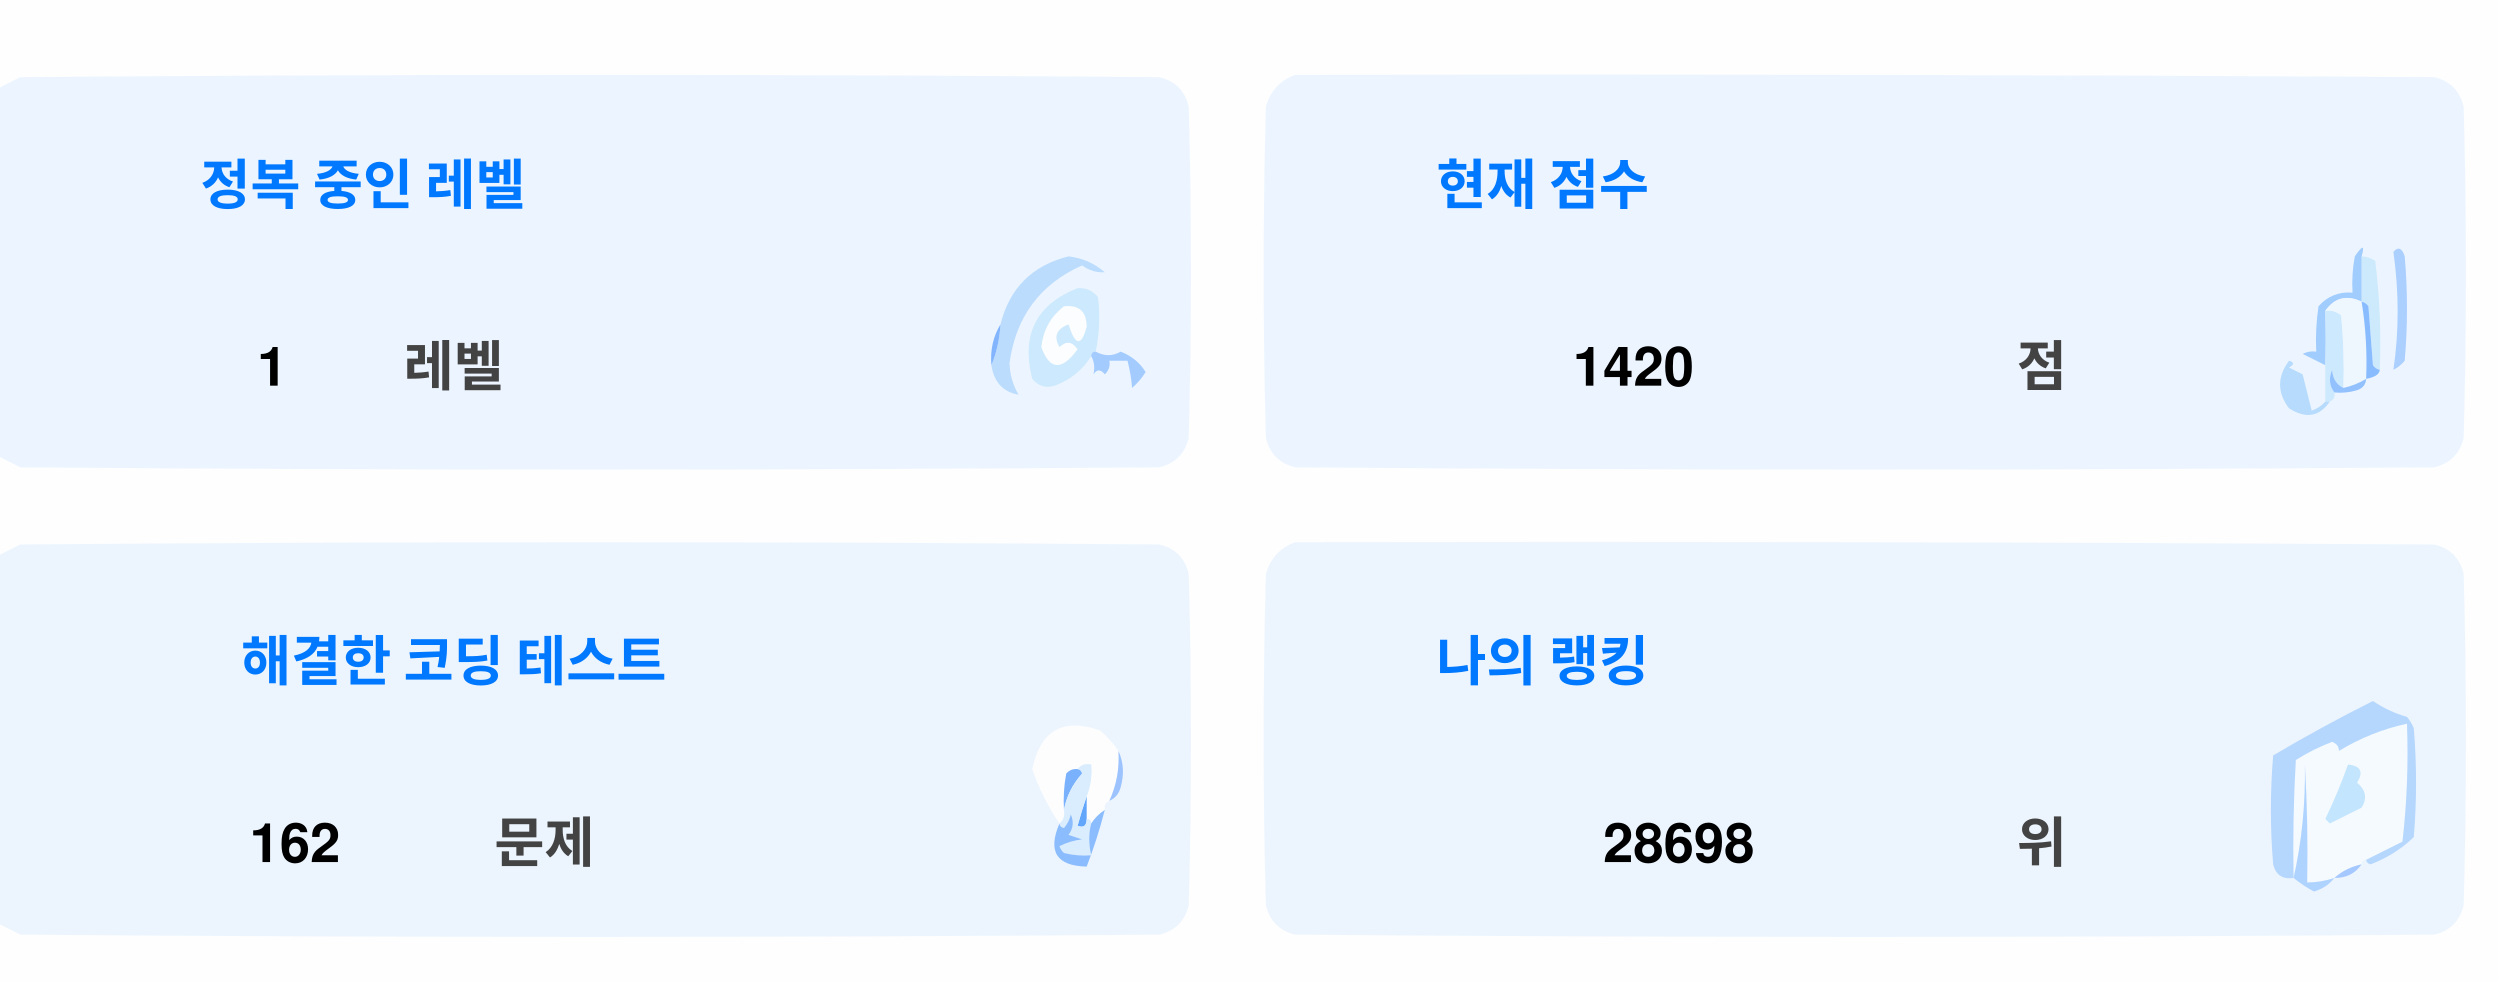
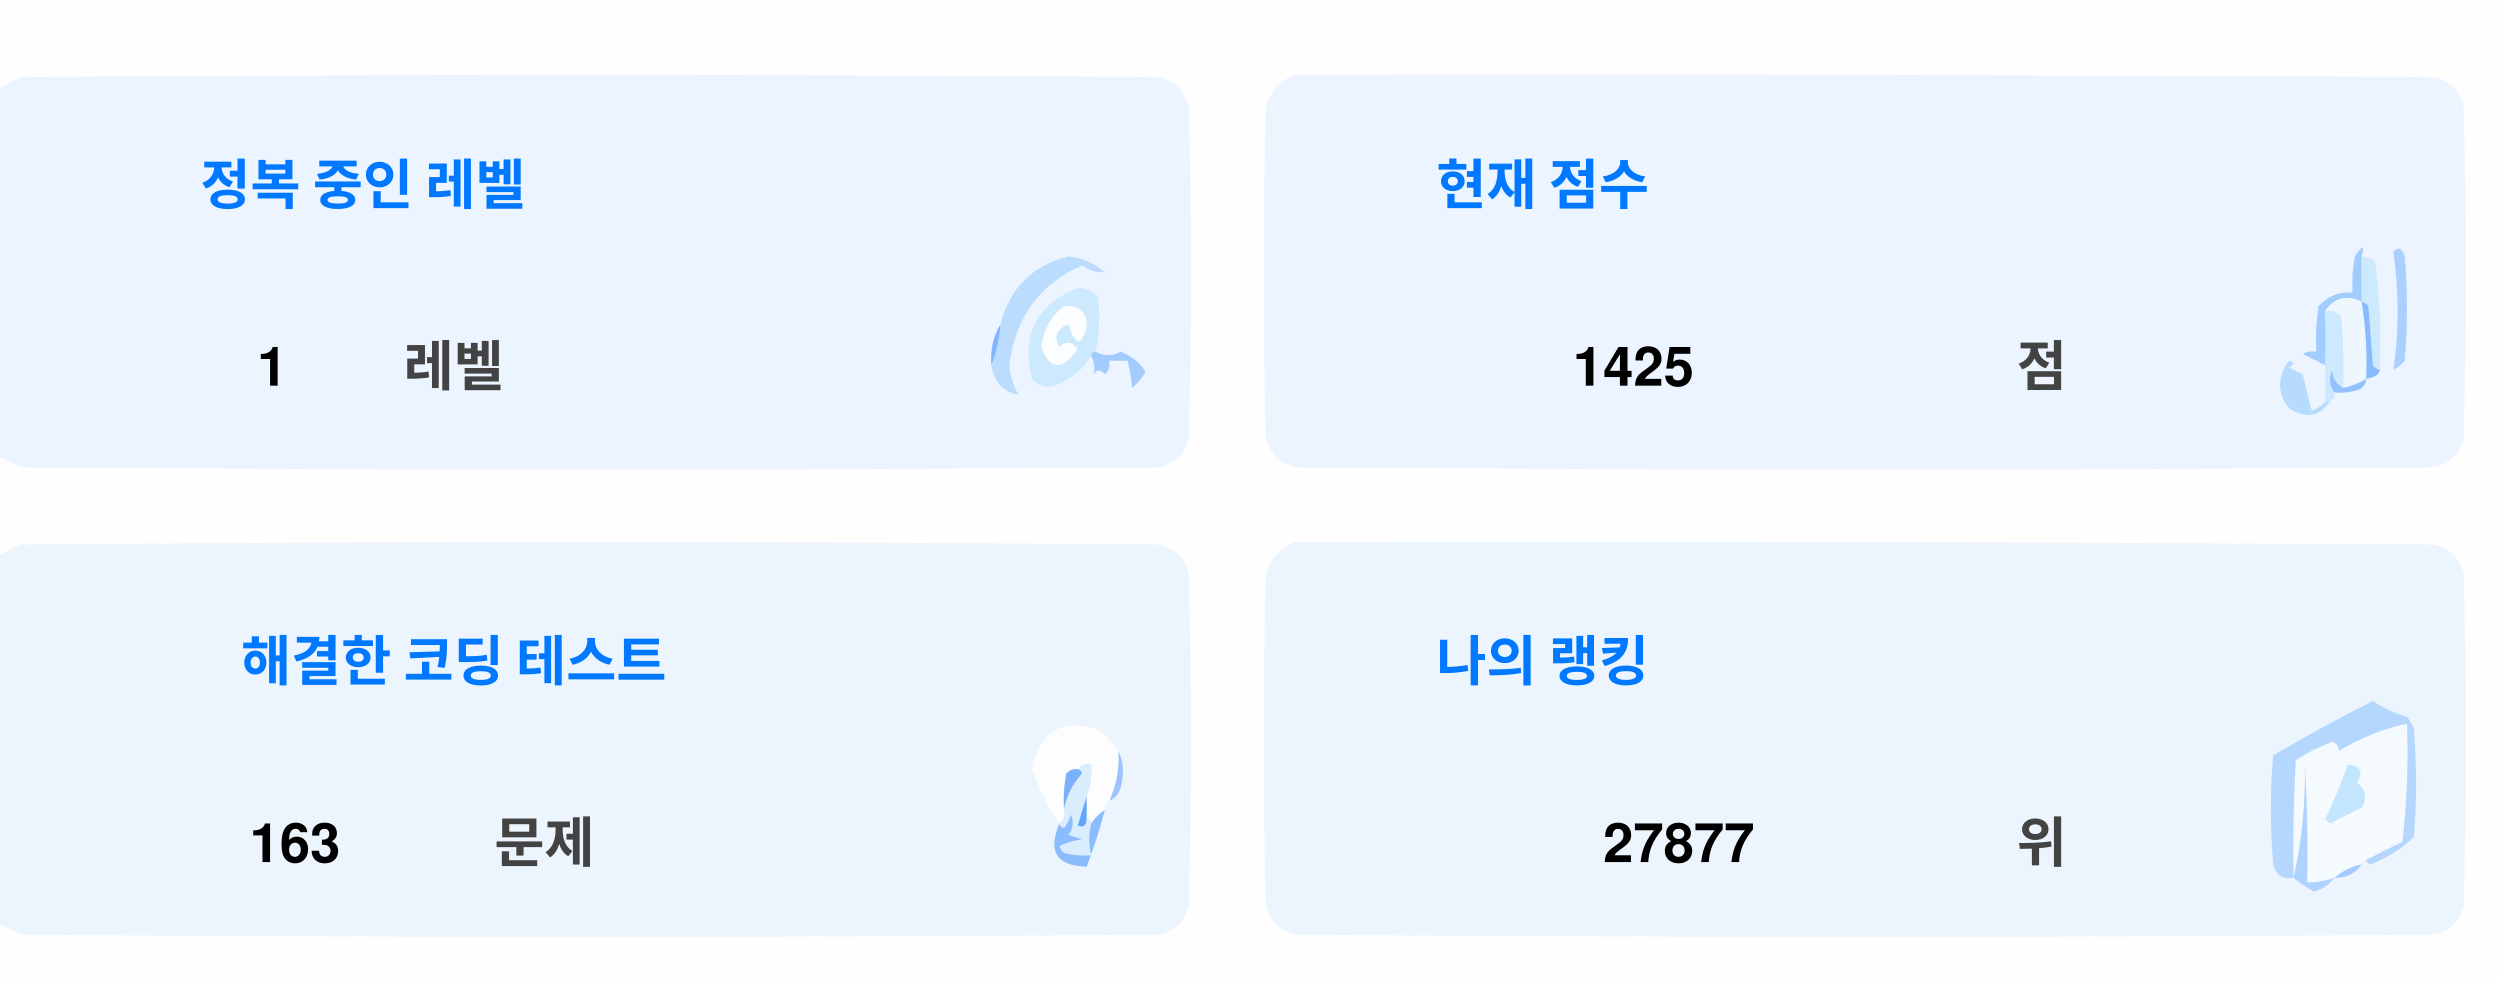
<svg xmlns="http://www.w3.org/2000/svg" version="1.1" width="551px" height="217px" style="shape-rendering:geometricPrecision; text-rendering:geometricPrecision; image-rendering:optimizeQuality; fill-rule:evenodd; clip-rule:evenodd">
  <style>.title {fill: #434343;font-size: 1rem;line-height: 1.5rem;font-weight: bold;font-family: -apple-system, BlinkMacSystemFont, Segoe UI, Helvetica, Arial, sans-serif, Apple Color Emoji, Segoe UI Emoji;}.desc {fill: #434343;font-size: 2.5rem;font-weight: bold;line-height: 1.5rem;font-family: -apple-system, BlinkMacSystemFont, Segoe UI, Helvetica, Arial, sans-serif, Apple Color Emoji, Segoe UI Emoji;}.desc-2 {fill: #434343;font-size: 1rem;font-weight: bold;line-height: 1.5rem;font-family: -apple-system, BlinkMacSystemFont, Segoe UI, Helvetica, Arial, sans-serif, Apple Color Emoji, Segoe UI Emoji;}.text, .desc {animation: twinkling 4s ease-in-out infinite;}@keyframes twinkling {40% { opacity: 1; }50% { opacity: 0.5; }60% { opacity: 1; }70% { opacity: 0.5; }80% { opacity: 1; }}</style>
  <g>
    <path style="opacity:1" fill="#fefefe" d="M -0.5,-0.5 C 183.167,-0.5 366.833,-0.5 550.5,-0.5C 550.5,71.833 550.5,144.167 550.5,216.5C 366.833,216.5 183.167,216.5 -0.5,216.5C -0.5,212.167 -0.5,207.833 -0.5,203.5C 1.14,204.32 2.807,205.153 4.5,206C 88.167,206.667 171.833,206.667 255.5,206C 259,205.167 261.167,203 262,199.5C 262.667,175.167 262.667,150.833 262,126.5C 261.167,123 259,120.833 255.5,120C 171.833,119.333 88.167,119.333 4.5,120C 2.807,120.847 1.14,121.68 -0.5,122.5C -0.5,115.167 -0.5,107.833 -0.5,100.5C 1.14,101.32 2.807,102.153 4.5,103C 88.167,103.667 171.833,103.667 255.5,103C 259,102.167 261.167,100 262,96.5C 262.667,72.167 262.667,47.833 262,23.5C 261.167,20 259,17.833 255.5,17C 171.833,16.333 88.167,16.333 4.5,17C 2.807,17.847 1.14,18.68 -0.5,19.5C -0.5,12.833 -0.5,6.167 -0.5,-0.5 Z" />
  </g>
  <g>
    <path style="opacity:1" fill="#ecf5ff" d="M -0.5,100.5 C -0.5,73.5 -0.5,46.5 -0.5,19.5C 1.14,18.68 2.807,17.847 4.5,17C 88.167,16.333 171.833,16.333 255.5,17C 259,17.833 261.167,20 262,23.5C 262.667,47.833 262.667,72.167 262,96.5C 261.167,100 259,102.167 255.5,103C 171.833,103.667 88.167,103.667 4.5,103C 2.807,102.153 1.14,101.32 -0.5,100.5 Z" />
  </g>
  <g>
    <path style="opacity:1" fill="#ecf5ff" d="M 285.5,16.5 C 369.167,16.333 452.834,16.5 536.5,17C 540,17.833 542.167,20 543,23.5C 543.667,47.833 543.667,72.167 543,96.5C 542.167,100 540,102.167 536.5,103C 452.833,103.667 369.167,103.667 285.5,103C 282,102.167 279.833,100 279,96.5C 278.333,72.167 278.333,47.833 279,23.5C 280.018,19.985 282.185,17.652 285.5,16.5 Z" />
  </g>
  <g>
    <path style="opacity:1" fill="#cdeafd" d="M 520.5,56.5 C 521.583,56.539 522.583,56.873 523.5,57.5C 524.498,65.472 524.831,73.472 524.5,81.5C 523.883,81.389 523.383,81.056 523,80.5C 522.667,76.167 522.333,71.833 522,67.5C 521.617,66.944 521.117,66.611 520.5,66.5C 520.5,63.167 520.5,59.833 520.5,56.5 Z" />
  </g>
  <g>
    <path style="opacity:1" fill="#abcfff" d="M 527.5,55.5 C 528.566,54.308 529.399,54.641 530,56.5C 530.667,64.167 530.667,71.833 530,79.5C 529.311,80.357 528.478,81.023 527.5,81.5C 528.758,73.08 528.758,64.414 527.5,55.5 Z" />
  </g>
  <g>
    <path style="opacity:1" fill="#bbdcfd" d="M 218.5,80.5 C 219.657,77.727 220.324,74.727 220.5,71.5C 222.49,63.51 227.49,58.51 235.5,56.5C 238.528,56.847 241.194,58.014 243.5,60C 241.744,60.141 240.078,59.641 238.5,58.5C 229.247,62.607 223.914,69.773 222.5,80C 222.565,82.526 223.232,84.859 224.5,87C 221.07,86.397 219.07,84.231 218.5,80.5 Z" />
  </g>
  <g>
    <path style="opacity:1" fill="#cde9fd" d="M 241.5,77.5 C 240.833,77.5 240.5,77.833 240.5,78.5C 238.628,81.529 235.961,83.695 232.5,85C 230.536,85.624 228.869,85.124 227.5,83.5C 225.021,73.791 228.354,67.124 237.5,63.5C 239.374,63.39 240.874,64.056 242,65.5C 242.497,69.524 242.331,73.524 241.5,77.5 Z" />
  </g>
  <g>
    <path style="opacity:1" fill="#fcfdfe" d="M 234.5,67.5 C 237.826,67.162 239.493,68.662 239.5,72C 238.334,76.434 237,76.267 235.5,71.5C 232.832,72.515 232.166,74.182 233.5,76.5C 235.017,75.089 236.351,75.256 237.5,77C 234.006,81.771 231.34,81.605 229.5,76.5C 229.904,72.771 231.571,69.771 234.5,67.5 Z" />
  </g>
  <g>
    <path style="opacity:1" fill="#a1ccfe" d="M 520.5,56.5 C 520.5,59.833 520.5,63.167 520.5,66.5C 517.238,64.922 514.572,65.589 512.5,68.5C 512.617,72.81 512.617,76.81 512.5,80.5C 510.86,79.68 509.193,78.847 507.5,78C 508.448,77.517 509.448,77.35 510.5,77.5C 510.335,74.15 510.502,70.817 511,67.5C 512.995,65.253 515.495,64.253 518.5,64.5C 518.336,61.813 518.503,59.146 519,56.5C 520.731,53.969 521.231,53.969 520.5,56.5 Z" />
  </g>
  <g>
    <path style="opacity:1" fill="#cde9fd" d="M 512.5,68.5 C 513.822,68.33 514.989,68.663 516,69.5C 516.499,74.823 516.666,80.156 516.5,85.5C 514.955,84.77 514.122,83.437 514,81.5C 513.22,83.387 513.387,85.054 514.5,86.5C 514.672,87.492 514.338,88.158 513.5,88.5C 513.167,88.5 512.833,88.5 512.5,88.5C 512.5,85.833 512.5,83.167 512.5,80.5C 512.617,76.81 512.617,72.81 512.5,68.5 Z" />
  </g>
  <g>
    <path style="opacity:1" fill="#eef6fe" d="M 520.5,66.5 C 521.407,72.106 521.74,77.773 521.5,83.5C 519.95,84.441 518.284,85.108 516.5,85.5C 516.666,80.156 516.499,74.823 516,69.5C 514.989,68.663 513.822,68.33 512.5,68.5C 514.572,65.589 517.238,64.922 520.5,66.5 Z" />
  </g>
  <g>
    <path style="opacity:1" fill="#88bcff" d="M 520.5,66.5 C 521.117,66.611 521.617,66.944 522,67.5C 522.333,71.833 522.667,76.167 523,80.5C 523.383,81.056 523.883,81.389 524.5,81.5C 524.445,82.469 523.445,83.136 521.5,83.5C 521.74,77.773 521.407,72.106 520.5,66.5 Z" />
  </g>
  <g>
    <path style="opacity:1" fill="#82b5fe" d="M 220.5,71.5 C 220.324,74.727 219.657,77.727 218.5,80.5C 218.215,77.171 218.882,74.171 220.5,71.5 Z" />
  </g>
  <g>
    <path style="opacity:1" fill="#a3cbfe" d="M 240.5,78.5 C 240.5,77.833 240.833,77.5 241.5,77.5C 243.391,78.536 245.224,78.536 247,77.5C 249.391,78.429 251.225,79.929 252.5,82C 251.681,83.319 250.681,84.486 249.5,85.5C 249.409,83.777 249.075,81.777 248.5,79.5C 247.167,79.5 245.833,79.5 244.5,79.5C 244.719,80.675 244.386,81.675 243.5,82.5C 242.575,81.359 241.741,81.359 241,82.5C 241.331,80.981 241.164,79.648 240.5,78.5 Z" />
  </g>
  <g>
    <path style="opacity:1" fill="#b7dbfd" d="M 512.5,88.5 C 512.833,88.5 513.167,88.5 513.5,88.5C 511.199,91.857 508.199,92.357 504.5,90C 501.872,86.535 501.872,83.035 504.5,79.5C 505.696,79.846 505.696,80.346 504.5,81C 505.5,81.5 506.5,82 507.5,82.5C 508.167,85.167 508.833,87.833 509.5,90.5C 510.739,90.058 511.739,89.391 512.5,88.5 Z" />
  </g>
  <g>
    <path style="opacity:1" fill="#92c1fe" d="M 516.5,85.5 C 518.284,85.108 519.95,84.441 521.5,83.5C 521.423,84.75 520.756,85.583 519.5,86C 517.866,86.493 516.199,86.66 514.5,86.5C 513.387,85.054 513.22,83.387 514,81.5C 514.122,83.437 514.955,84.77 516.5,85.5 Z" />
  </g>
  <g>
    <path style="opacity:1" fill="#ecf5fe" d="M -0.5,203.5 C -0.5,176.5 -0.5,149.5 -0.5,122.5C 1.14,121.68 2.807,120.847 4.5,120C 88.167,119.333 171.833,119.333 255.5,120C 259,120.833 261.167,123 262,126.5C 262.667,150.833 262.667,175.167 262,199.5C 261.167,203 259,205.167 255.5,206C 171.833,206.667 88.167,206.667 4.5,206C 2.807,205.153 1.14,204.32 -0.5,203.5 Z" />
  </g>
  <g>
    <path style="opacity:1" fill="#ecf5fe" d="M 285.5,119.5 C 369.167,119.333 452.834,119.5 536.5,120C 540,120.833 542.167,123 543,126.5C 543.667,150.833 543.667,175.167 543,199.5C 542.167,203 540,205.167 536.5,206C 452.833,206.667 369.167,206.667 285.5,206C 282,205.167 279.833,203 279,199.5C 278.333,175.167 278.333,150.833 279,126.5C 280.018,122.985 282.185,120.652 285.5,119.5 Z" />
  </g>
  <g>
    <path style="opacity:1" fill="#fdfdfe" d="M 246.5,165.5 C 246.758,169.367 246.092,173.034 244.5,176.5C 243.662,176.842 243.328,177.508 243.5,178.5C 242.272,179.306 241.272,180.306 240.5,181.5C 240.5,180.833 240.167,180.5 239.5,180.5C 239.5,178.833 239.5,177.167 239.5,175.5C 240.369,173.283 240.702,170.95 240.5,168.5C 239.209,168.263 238.209,168.596 237.5,169.5C 236.504,169.414 235.671,169.748 235,170.5C 234.503,173.146 234.336,175.813 234.5,178.5C 234.737,179.791 234.404,180.791 233.5,181.5C 230.986,177.806 228.986,173.806 227.5,169.5C 229.309,160.957 234.309,158.124 242.5,161C 244.07,162.397 245.404,163.897 246.5,165.5 Z" />
  </g>
  <g>
    <path style="opacity:1" fill="#f5faff" d="M 521.5,189.5 C 520.833,189.5 520.5,189.833 520.5,190.5C 518.181,190.992 516.181,191.992 514.5,193.5C 512.565,194.15 510.565,194.483 508.5,194.5C 508.666,185.827 508.5,177.16 508,168.5C 508.141,177.227 507.308,185.56 505.5,193.5C 505.334,184.827 505.5,176.16 506,167.5C 508.527,165.903 511.194,164.57 514,163.5C 515.011,163.892 515.511,164.559 515.5,165.5C 520.21,162.641 525.21,160.641 530.5,159.5C 530.831,168.192 530.498,176.859 529.5,185.5C 526.807,186.847 524.14,188.18 521.5,189.5 Z" />
  </g>
  <g>
    <path style="opacity:1" fill="#b6d7fd" d="M 521.5,189.5 C 524.14,188.18 526.807,186.847 529.5,185.5C 530.498,176.859 530.831,168.192 530.5,159.5C 525.21,160.641 520.21,162.641 515.5,165.5C 515.511,164.559 515.011,163.892 514,163.5C 511.194,164.57 508.527,165.903 506,167.5C 505.5,176.16 505.334,184.827 505.5,193.5C 503.089,193.863 501.589,192.863 501,190.5C 500.333,182.5 500.333,174.5 501,166.5C 508.173,162.246 515.507,158.246 523,154.5C 525.304,156.068 527.804,157.235 530.5,158C 531.126,158.75 531.626,159.584 532,160.5C 532.667,168.5 532.667,176.5 532,184.5C 529.292,187.111 526.125,189.111 522.5,190.5C 521.893,190.376 521.56,190.043 521.5,189.5 Z" />
  </g>
  <g>
    <path style="opacity:1" fill="#c3e5fe" d="M 517.5,168.5 C 520.317,168.801 520.984,170.134 519.5,172.5C 521.439,174.122 521.772,175.956 520.5,178C 518.167,179.167 515.833,180.333 513.5,181.5C 513.167,181.167 512.833,180.833 512.5,180.5C 514.414,176.515 516.081,172.515 517.5,168.5 Z" />
  </g>
  <g>
    <path style="opacity:1" fill="#7ab1fc" d="M 237.5,169.5 C 238.043,169.56 238.376,169.893 238.5,170.5C 236.395,172.836 235.062,175.503 234.5,178.5C 234.336,175.813 234.503,173.146 235,170.5C 235.671,169.748 236.504,169.414 237.5,169.5 Z" />
  </g>
  <g>
    <path style="opacity:1" fill="#afd3ff" d="M 514.5,193.5 C 513.378,194.947 511.878,195.947 510,196.5C 508.348,195.601 506.848,194.601 505.5,193.5C 507.308,185.56 508.141,177.227 508,168.5C 508.5,177.16 508.666,185.827 508.5,194.5C 510.565,194.483 512.565,194.15 514.5,193.5 Z" />
  </g>
  <g>
    <path style="opacity:1" fill="#9cc3fd" d="M 246.5,165.5 C 247.634,167.966 247.801,170.633 247,173.5C 246.623,174.942 245.79,175.942 244.5,176.5C 246.092,173.034 246.758,169.367 246.5,165.5 Z" />
  </g>
  <g>
    <path style="opacity:1" fill="#62a6fc" d="M 239.5,175.5 C 239.5,177.167 239.5,178.833 239.5,180.5C 239.483,182.028 238.816,182.528 237.5,182C 238.117,179.723 238.784,177.556 239.5,175.5 Z" />
  </g>
  <g>
    <path style="opacity:1" fill="#daedfe" d="M 237.5,169.5 C 238.209,168.596 239.209,168.263 240.5,168.5C 240.702,170.95 240.369,173.283 239.5,175.5C 238.784,177.556 238.117,179.723 237.5,182C 238.816,182.528 239.483,182.028 239.5,180.5C 240.167,180.5 240.5,180.833 240.5,181.5C 239.918,183.669 239.918,186.002 240.5,188.5C 238.473,188.662 236.473,188.495 234.5,188C 234.043,187.586 233.709,187.086 233.5,186.5C 235.078,185.702 236.744,185.202 238.5,185C 237.5,184.667 236.5,184.333 235.5,184C 236.554,182.612 236.72,181.112 236,179.5C 235.751,180.624 235.251,181.624 234.5,182.5C 233.893,182.376 233.56,182.043 233.5,181.5C 234.404,180.791 234.737,179.791 234.5,178.5C 235.062,175.503 236.395,172.836 238.5,170.5C 238.376,169.893 238.043,169.56 237.5,169.5 Z" />
  </g>
  <g>
    <path style="opacity:1" fill="#8bbcfd" d="M 243.5,178.5 C 242.395,182.803 241.062,186.969 239.5,191C 232.857,190.847 230.857,187.68 233.5,181.5C 233.56,182.043 233.893,182.376 234.5,182.5C 235.251,181.624 235.751,180.624 236,179.5C 236.72,181.112 236.554,182.612 235.5,184C 236.5,184.333 237.5,184.667 238.5,185C 236.744,185.202 235.078,185.702 233.5,186.5C 233.709,187.086 234.043,187.586 234.5,188C 236.473,188.495 238.473,188.662 240.5,188.5C 239.918,186.002 239.918,183.669 240.5,181.5C 241.272,180.306 242.272,179.306 243.5,178.5 Z" />
  </g>
  <g>
    <path style="opacity:1" fill="#a4c8ff" d="M 520.5,190.5 C 519.089,192.539 517.089,193.539 514.5,193.5C 516.181,191.992 518.181,190.992 520.5,190.5 Z" />
  </g>
  <text text-anchor="middle" x="80" y="45" class="title" style="fill:#0078ff;" stroke="#none" stroke-width="1">정복 중인 레벨</text>
  <text text-anchor="middle" x="60" y="85" class="desc" style="fill:#000000;" stroke="#none" stroke-width="1">1</text>
  <text text-anchor="middle" x="100" y="85" class="desc-2" style="fill:#434343;" stroke="#none" stroke-width="1">레벨</text>
  <text text-anchor="middle" x="340" y="45" class="title" style="fill:#0078ff;" stroke="#none" stroke-width="1">현재 점수</text>
-   <text text-anchor="middle" x="360" y="85" class="desc" style="fill:#000000;" stroke="#none" stroke-width="1">1420</text>
+   <text text-anchor="middle" x="360" y="85" class="desc" style="fill:#000000;" stroke="#none" stroke-width="1">1425</text>
  <text text-anchor="middle" x="450" y="85" class="desc-2" style="fill:#434343;" stroke="#none" stroke-width="1">점</text>
  <text text-anchor="middle" x="100" y="150" class="title" style="fill:#0078ff;" stroke="#none" stroke-width="1">해결한 코딩 테스트</text>
-   <text text-anchor="middle" x="65" y="190" class="desc" style="fill:#000000;" stroke="#none" stroke-width="1">162</text>
+   <text text-anchor="middle" x="65" y="190" class="desc" style="fill:#000000;" stroke="#none" stroke-width="1">163</text>
  <text text-anchor="middle" x="120" y="190" class="desc-2" style="fill:#434343;" stroke="#none" stroke-width="1">문제</text>
  <text text-anchor="middle" x="340" y="150" class="title" style="fill:#0078ff;" stroke="#none" stroke-width="1">나의 랭킹</text>
-   <text text-anchor="middle" x="370" y="190" class="desc" style="fill:#000000;" stroke="#none" stroke-width="1">28698</text>
+   <text text-anchor="middle" x="370" y="190" class="desc" style="fill:#000000;" stroke="#none" stroke-width="1">27877</text>
  <text text-anchor="middle" x="450" y="190" class="desc-2" style="fill:#434343;" stroke="#none" stroke-width="1">위</text>
</svg>
